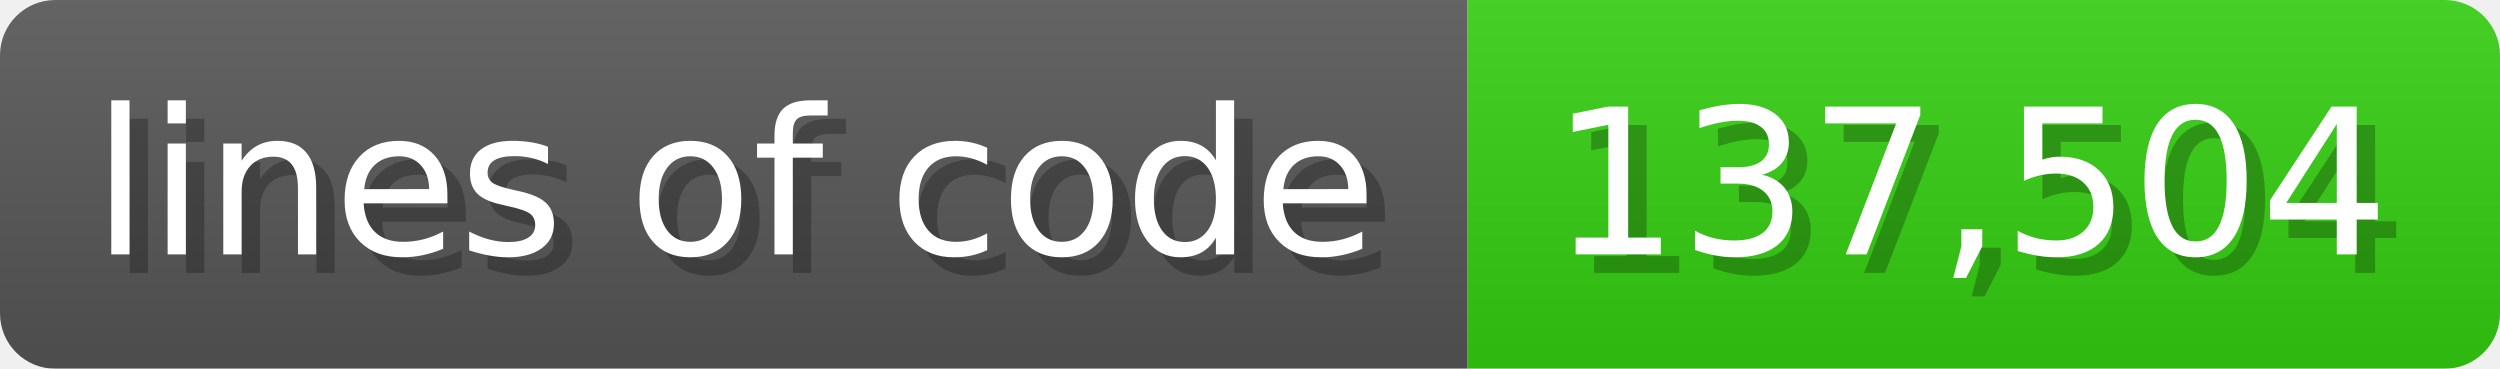
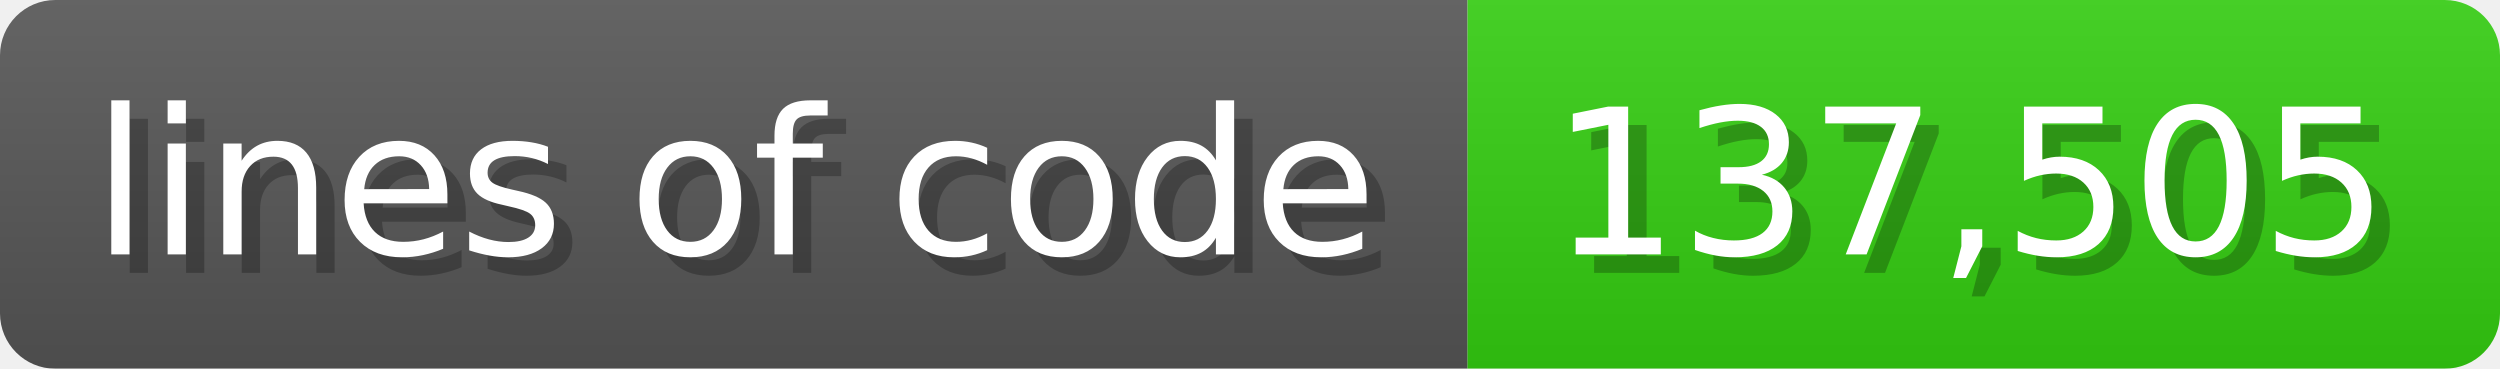
<svg xmlns="http://www.w3.org/2000/svg" width="135.6" height="20" viewBox="0 0 1356 200">
  <linearGradient id="a" x2="0" y2="100%">
    <stop offset="0" stop-opacity=".1" stop-color="#EEE" />
    <stop offset="1" stop-opacity=".1" />
  </linearGradient>
  <mask id="m">
    <rect width="1356" height="200" rx="30" fill="#FFF" />
  </mask>
  <g mask="url(#m)">
    <rect width="796" height="200" fill="#555" />
    <rect width="560" height="200" fill="#3C1" x="796" />
    <rect width="1356" height="200" fill="url(#a)" />
  </g>
  <g fill="#fff" text-anchor="start" font-family="Verdana,DejaVu Sans,sans-serif" font-size="110">
    <text x="60" y="148" textLength="696" fill="#000" opacity="0.25">lines of code</text>
    <text x="50" y="138" textLength="696">lines of code</text>
-     <text x="851" y="148" textLength="460" fill="#000" opacity="0.25">137,504</text>
-     <text x="841" y="138" textLength="460">137,504</text>
+     <text x="851" y="148" textLength="460" fill="#000" opacity="0.25">137,505</text>
+     <text x="841" y="138" textLength="460">137,505</text>
  </g>
</svg>
